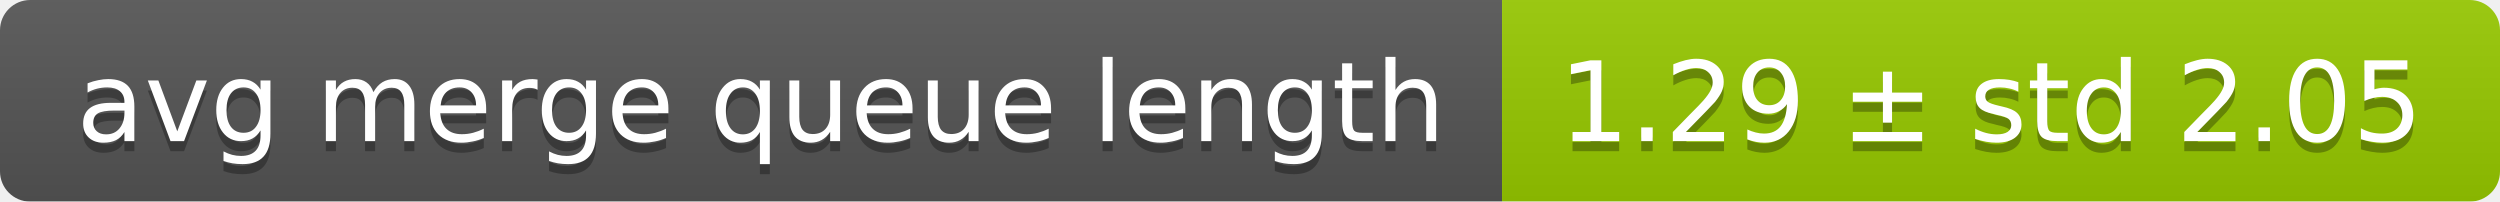
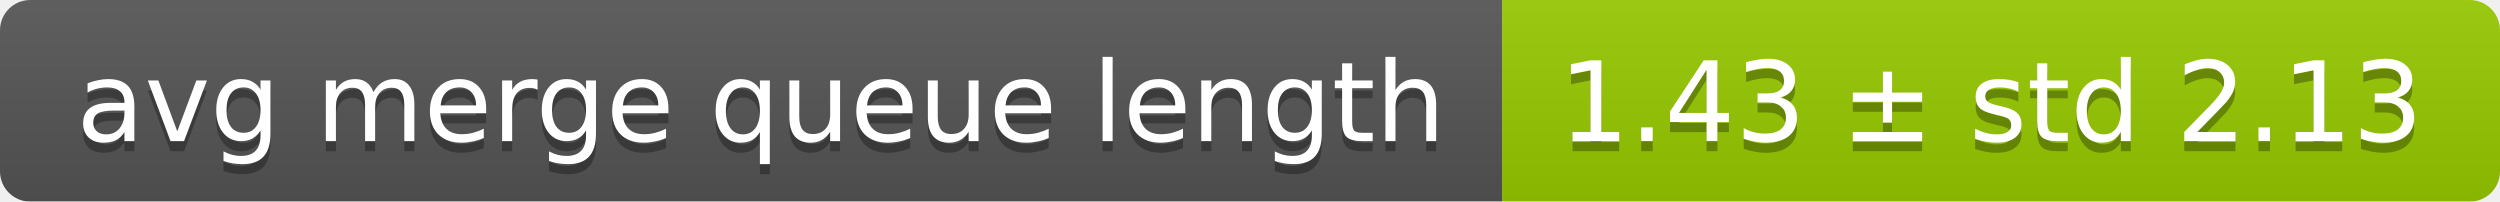
<svg xmlns="http://www.w3.org/2000/svg" width="248" height="20">
  <linearGradient id="smooth" x2="0" y2="100%">
    <stop offset="0" stop-color="#bbb" stop-opacity=".1" />
    <stop offset="1" stop-opacity=".1" />
  </linearGradient>
  <mask id="round">
    <rect width="248" height="20" rx="3" fill="#fff" />
  </mask>
  <g mask="url(#round)">
    <rect width="149" height="20" fill="#555" />
    <rect x="149" width="99" height="20" fill="#97ca00" />
    <rect width="248" height="20" fill="url(#smooth)" />
  </g>
  <g fill="#fff" text-anchor="middle" font-family="DejaVu Sans,Verdana,Geneva,sans-serif" font-size="11">
    <text x="75.5" y="15" fill="#010101" fill-opacity=".3">avg merge queue length</text>
    <text x="75.5" y="14">avg merge queue length</text>
-     <text x="197.5" y="15" fill="#010101" fill-opacity=".3">1.29 ± std 2.05</text>
-     <text x="197.5" y="14">1.29 ± std 2.05</text>
+     <text x="197.5" y="15" fill="#010101" fill-opacity=".3">1.43 ± std 2.13</text>
+     <text x="197.5" y="14">1.43 ± std 2.13</text>
  </g>
</svg>
